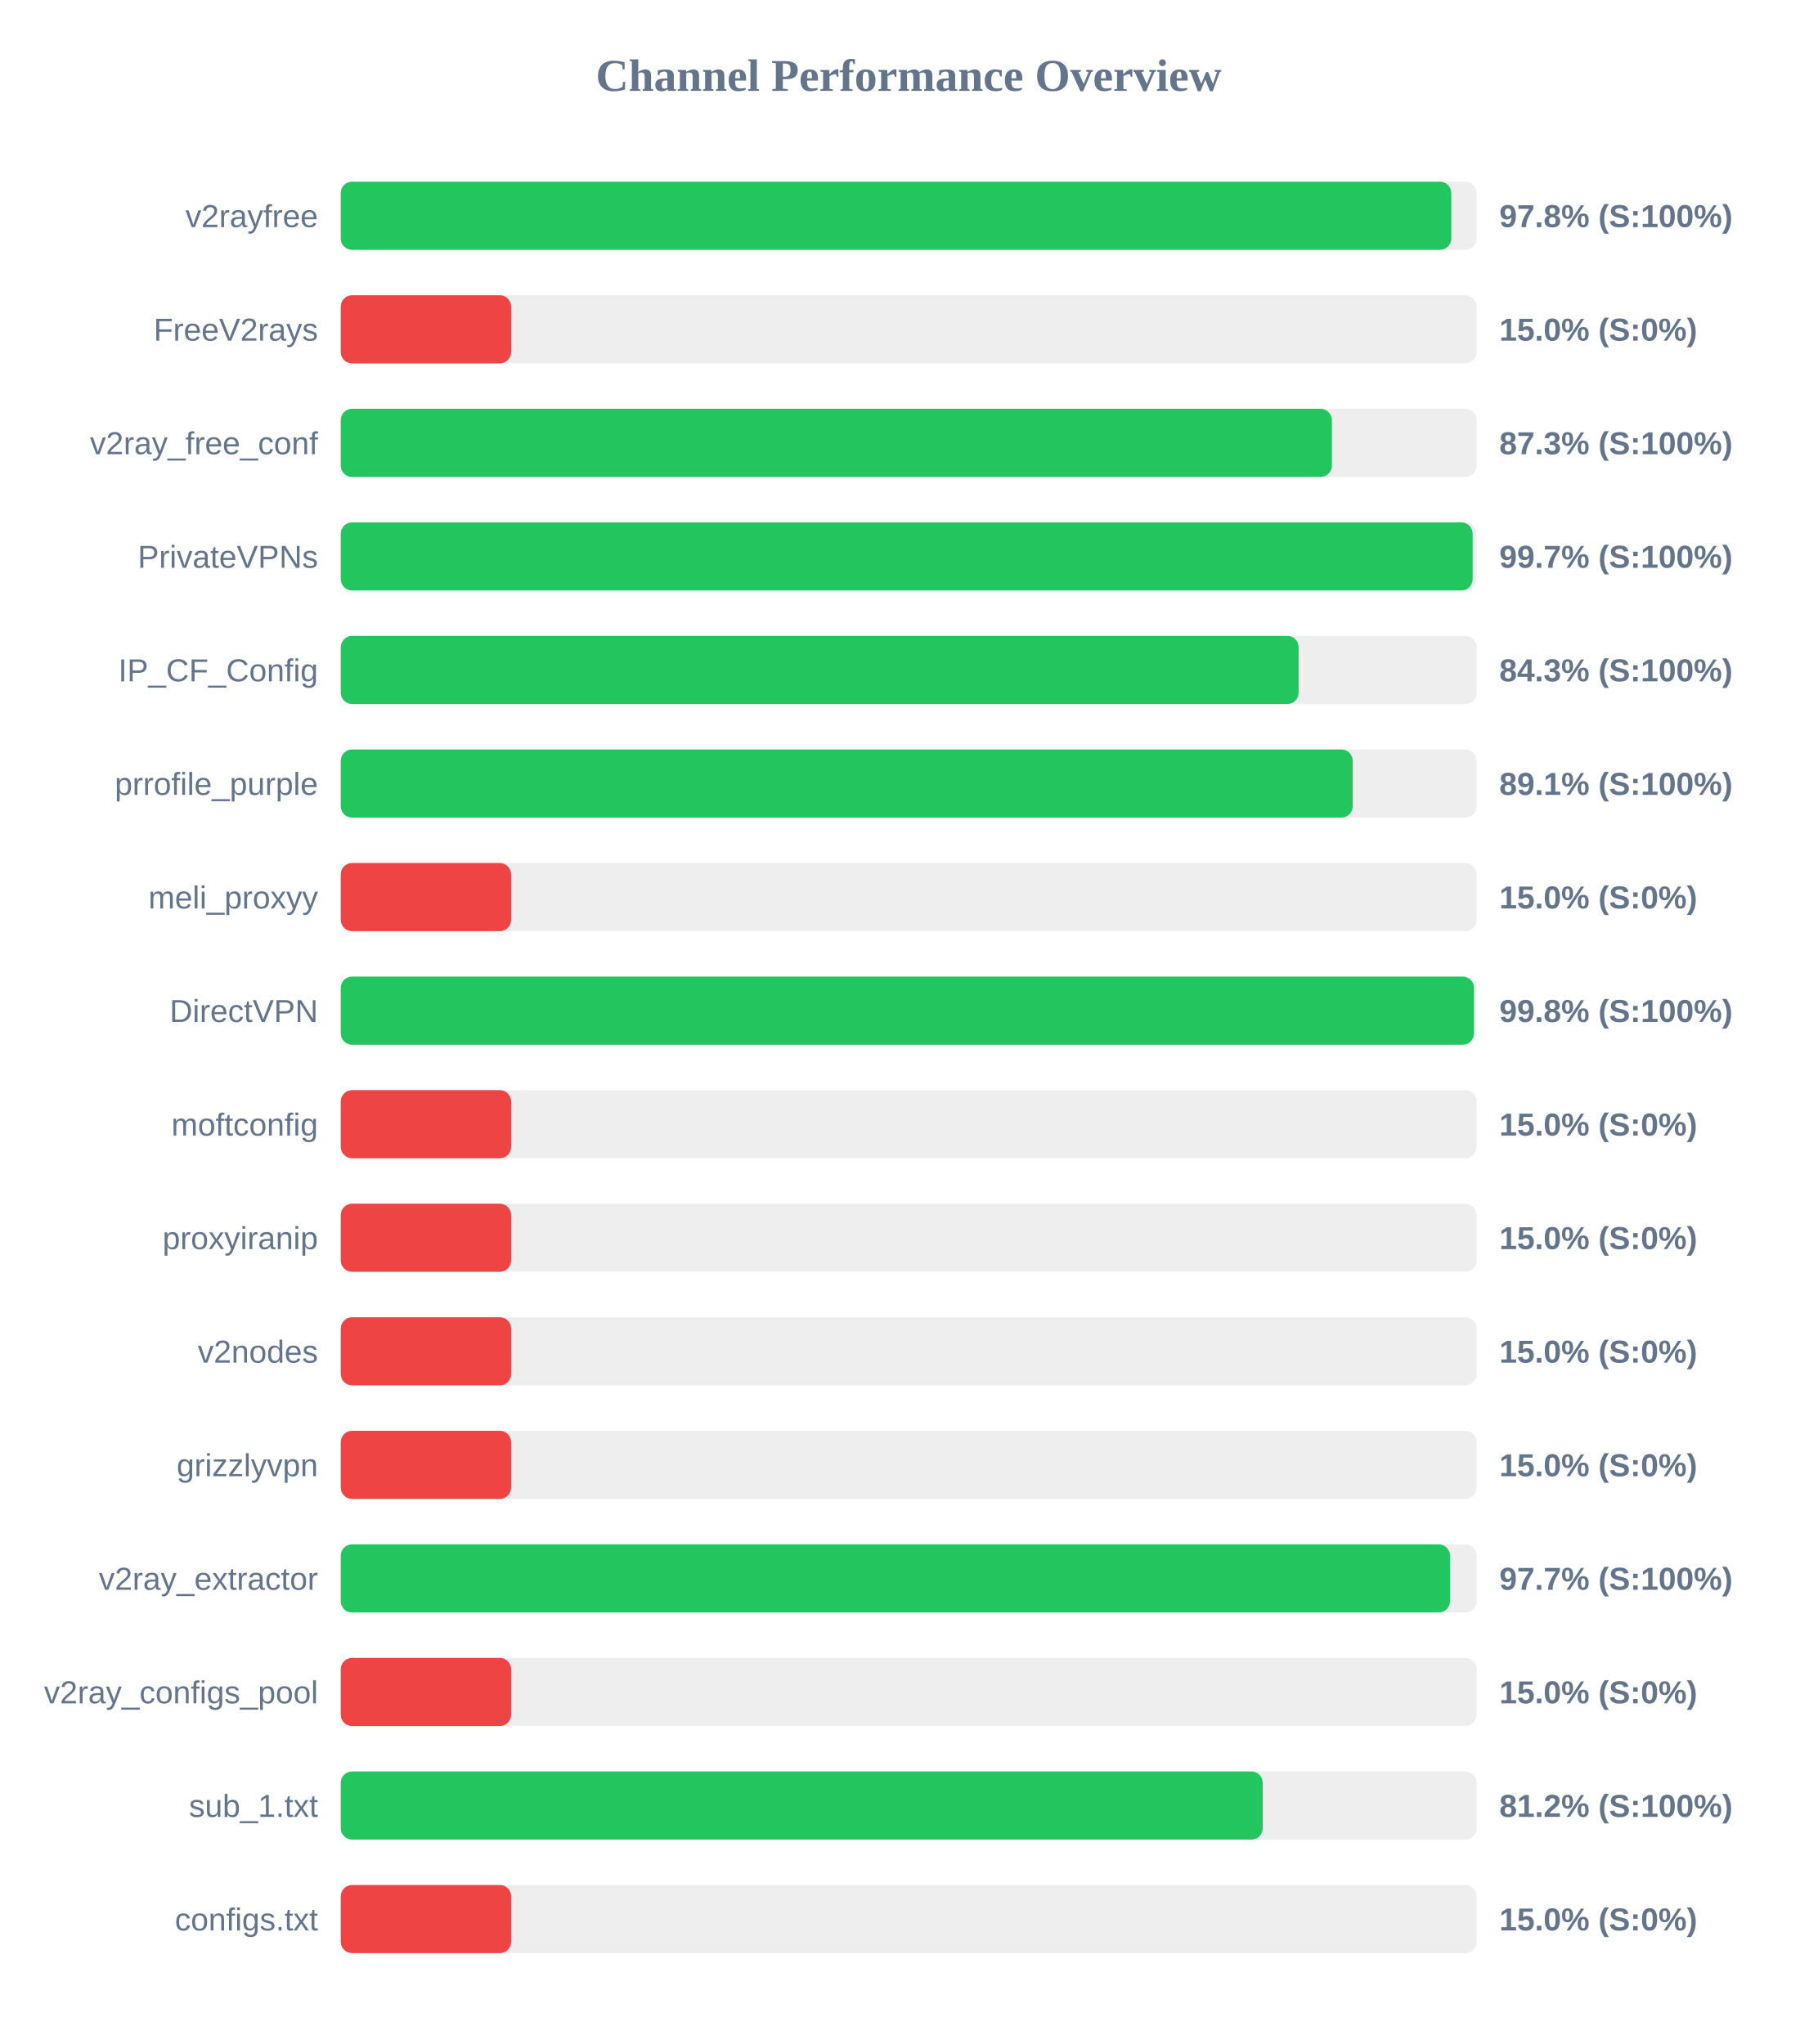
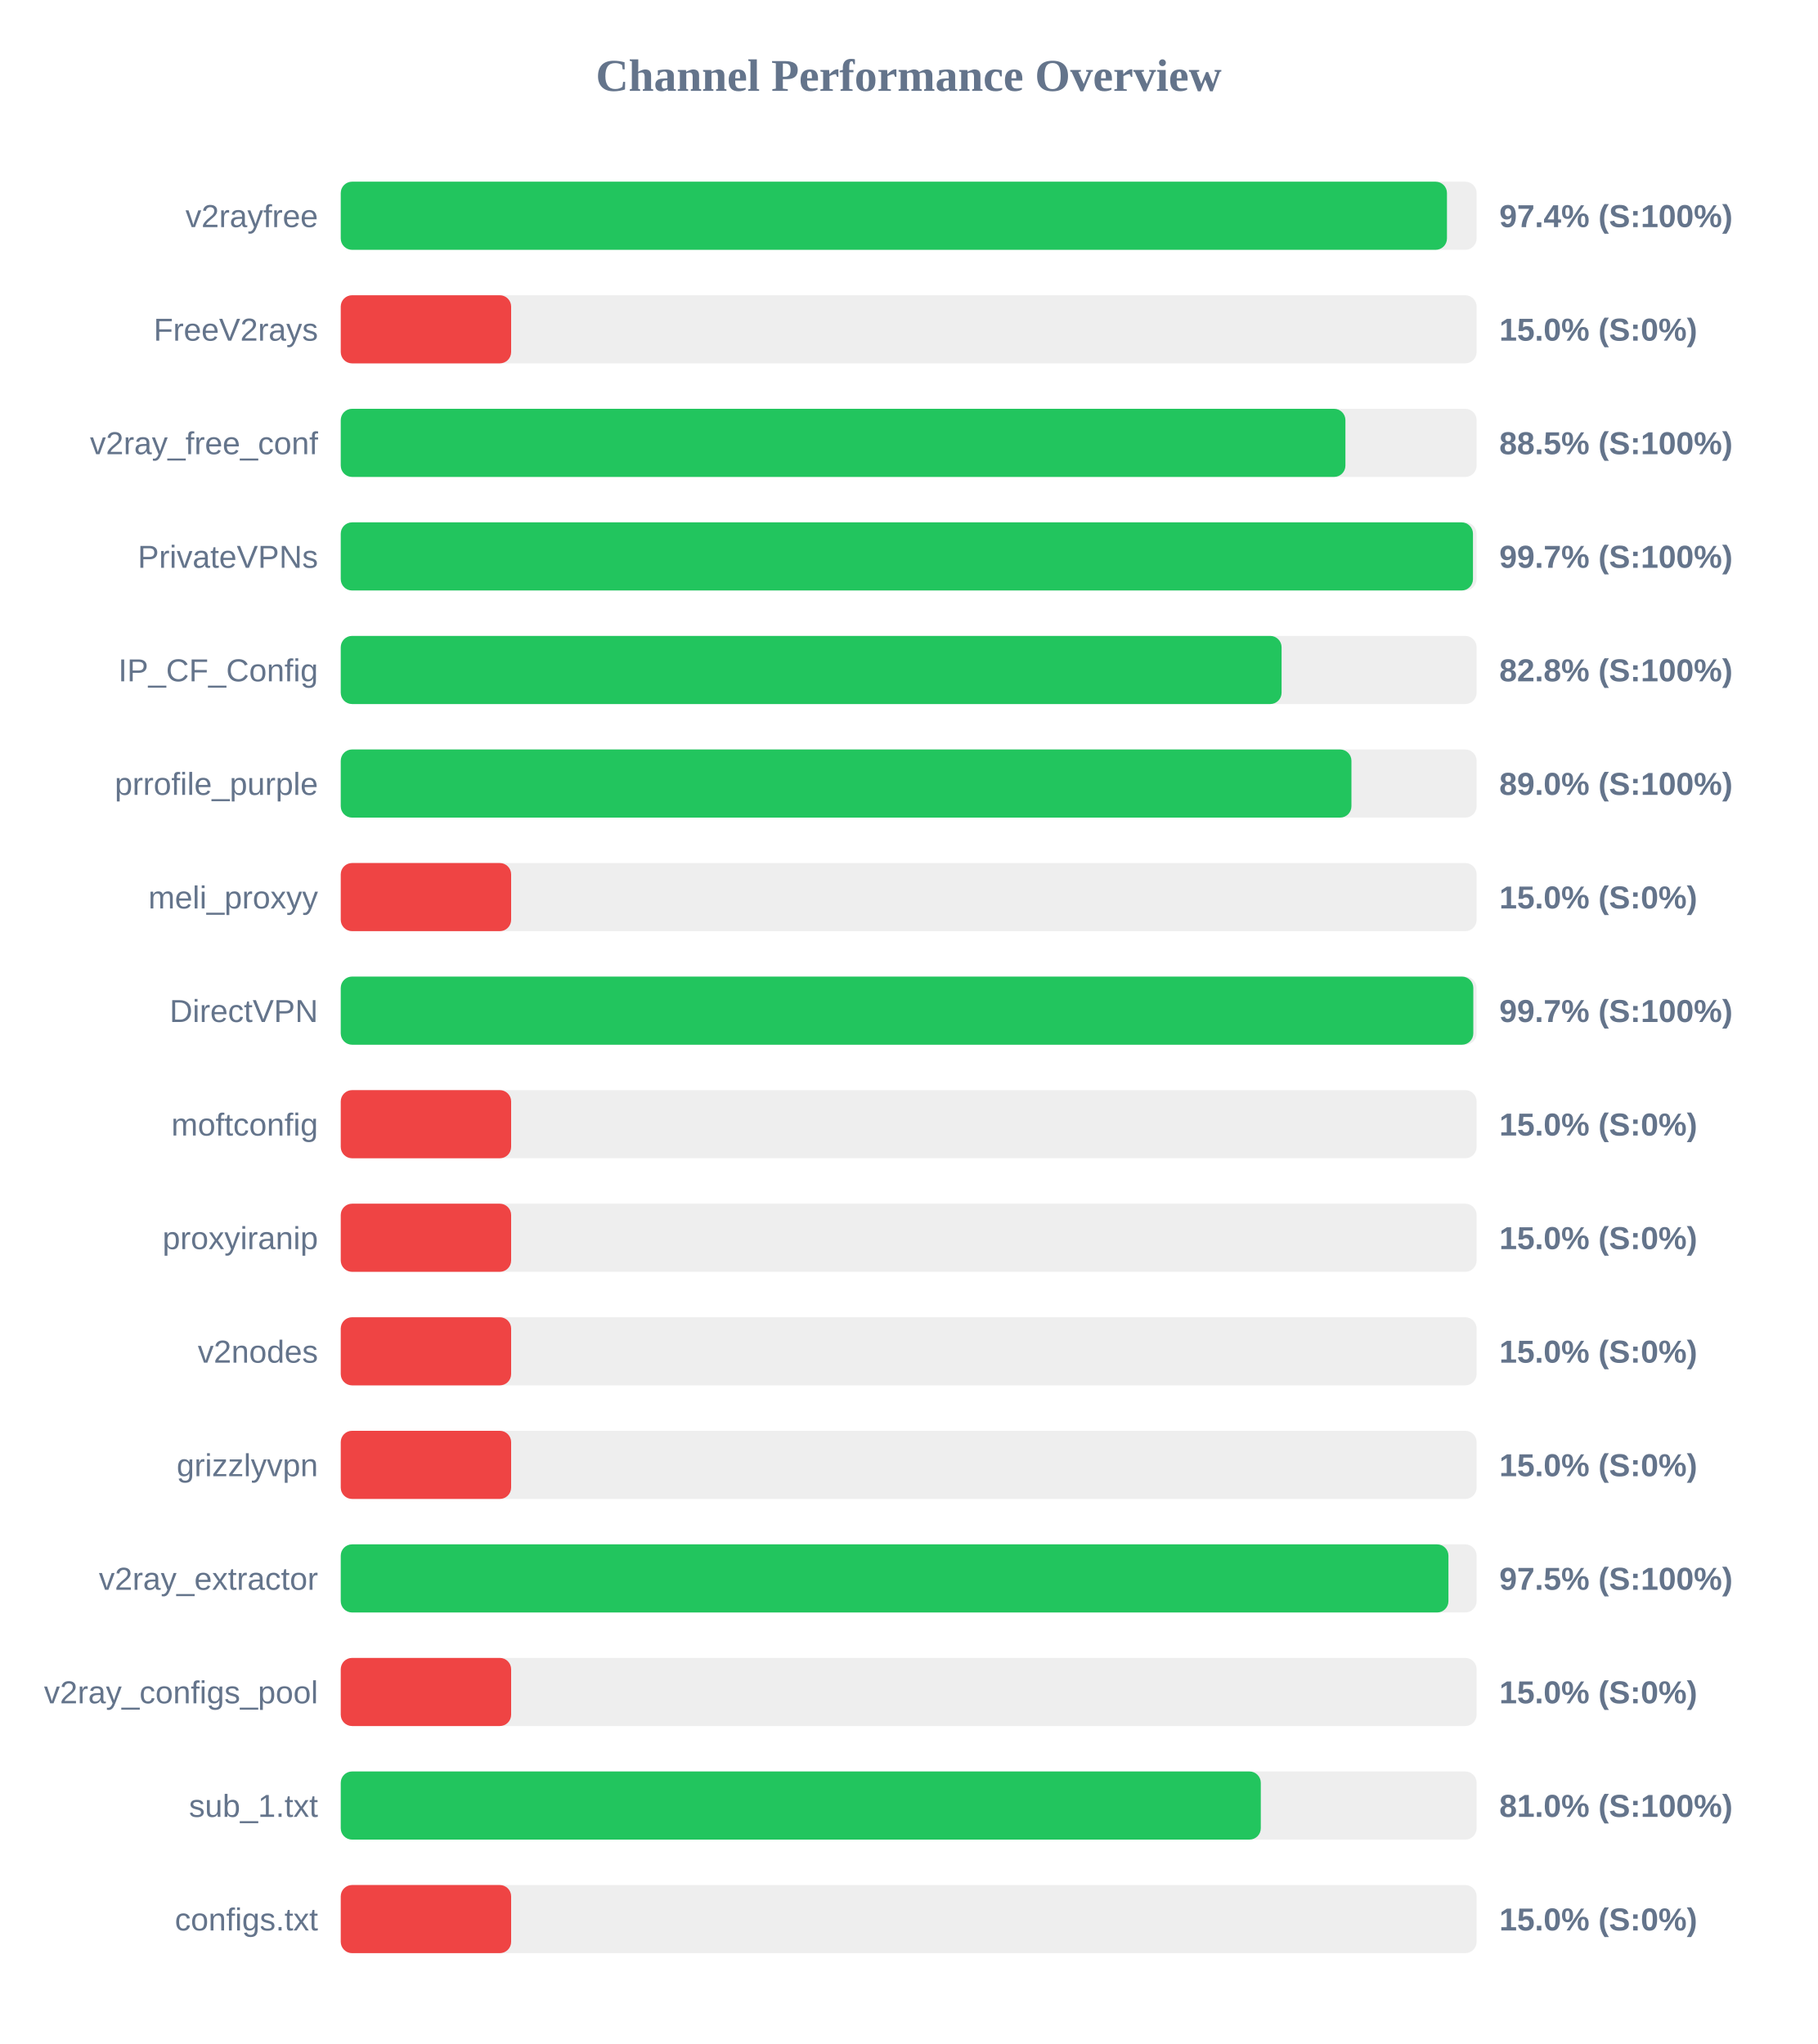
<svg xmlns="http://www.w3.org/2000/svg" width="800" height="900" version="1.1">
  <style>
        .row { font: 14px Arial; fill: #64748b; }
        .score { font: bold 14px Arial; fill: #64748b; }
    </style>
  <text x="400" y="40" text-anchor="middle" font-size="20px" font-weight="bold" fill="#64748b">Channel Performance Overview</text>
  <rect x="150" y="80" width="500" height="30" fill="#eee" rx="5" />
-   <rect x="150" y="80" width="488.85" height="30" fill="#22c55e" rx="5" />
+   <rect x="150" y="80" width="486.95" height="30" fill="#22c55e" rx="5" />
  <text x="140" y="100" text-anchor="end" class="row">v2rayfree</text>
-   <text x="660" y="100" text-anchor="start" class="score">97.8% (S:100%)</text>
+   <text x="660" y="100" text-anchor="start" class="score">97.4% (S:100%)</text>
  <rect x="150" y="130" width="500" height="30" fill="#eee" rx="5" />
  <rect x="150" y="130" width="75.0" height="30" fill="#ef4444" rx="5" />
  <text x="140" y="150" text-anchor="end" class="row">FreeV2rays</text>
  <text x="660" y="150" text-anchor="start" class="score">15.0% (S:0%)</text>
  <rect x="150" y="180" width="500" height="30" fill="#eee" rx="5" />
-   <rect x="150" y="180" width="436.3" height="30" fill="#22c55e" rx="5" />
+   <rect x="150" y="180" width="442.25" height="30" fill="#22c55e" rx="5" />
  <text x="140" y="200" text-anchor="end" class="row">v2ray_free_conf</text>
-   <text x="660" y="200" text-anchor="start" class="score">87.3% (S:100%)</text>
+   <text x="660" y="200" text-anchor="start" class="score">88.5% (S:100%)</text>
  <rect x="150" y="230" width="500" height="30" fill="#eee" rx="5" />
-   <rect x="150" y="230" width="498.25" height="30" fill="#22c55e" rx="5" />
+   <rect x="150" y="230" width="498.4" height="30" fill="#22c55e" rx="5" />
  <text x="140" y="250" text-anchor="end" class="row">PrivateVPNs</text>
  <text x="660" y="250" text-anchor="start" class="score">99.7% (S:100%)</text>
  <rect x="150" y="280" width="500" height="30" fill="#eee" rx="5" />
-   <rect x="150" y="280" width="421.65" height="30" fill="#22c55e" rx="5" />
+   <rect x="150" y="280" width="414.15" height="30" fill="#22c55e" rx="5" />
  <text x="140" y="300" text-anchor="end" class="row">IP_CF_Config</text>
-   <text x="660" y="300" text-anchor="start" class="score">84.3% (S:100%)</text>
+   <text x="660" y="300" text-anchor="start" class="score">82.8% (S:100%)</text>
  <rect x="150" y="330" width="500" height="30" fill="#eee" rx="5" />
-   <rect x="150" y="330" width="445.45" height="30" fill="#22c55e" rx="5" />
+   <rect x="150" y="330" width="444.9" height="30" fill="#22c55e" rx="5" />
  <text x="140" y="350" text-anchor="end" class="row">prrofile_purple</text>
-   <text x="660" y="350" text-anchor="start" class="score">89.1% (S:100%)</text>
+   <text x="660" y="350" text-anchor="start" class="score">89.0% (S:100%)</text>
  <rect x="150" y="380" width="500" height="30" fill="#eee" rx="5" />
  <rect x="150" y="380" width="75.0" height="30" fill="#ef4444" rx="5" />
  <text x="140" y="400" text-anchor="end" class="row">meli_proxyy</text>
  <text x="660" y="400" text-anchor="start" class="score">15.0% (S:0%)</text>
  <rect x="150" y="430" width="500" height="30" fill="#eee" rx="5" />
-   <rect x="150" y="430" width="498.85" height="30" fill="#22c55e" rx="5" />
+   <rect x="150" y="430" width="498.55" height="30" fill="#22c55e" rx="5" />
  <text x="140" y="450" text-anchor="end" class="row">DirectVPN</text>
-   <text x="660" y="450" text-anchor="start" class="score">99.8% (S:100%)</text>
+   <text x="660" y="450" text-anchor="start" class="score">99.7% (S:100%)</text>
  <rect x="150" y="480" width="500" height="30" fill="#eee" rx="5" />
  <rect x="150" y="480" width="75.0" height="30" fill="#ef4444" rx="5" />
  <text x="140" y="500" text-anchor="end" class="row">moftconfig</text>
  <text x="660" y="500" text-anchor="start" class="score">15.0% (S:0%)</text>
  <rect x="150" y="530" width="500" height="30" fill="#eee" rx="5" />
  <rect x="150" y="530" width="75.0" height="30" fill="#ef4444" rx="5" />
  <text x="140" y="550" text-anchor="end" class="row">proxyiranip</text>
  <text x="660" y="550" text-anchor="start" class="score">15.0% (S:0%)</text>
  <rect x="150" y="580" width="500" height="30" fill="#eee" rx="5" />
  <rect x="150" y="580" width="75.0" height="30" fill="#ef4444" rx="5" />
  <text x="140" y="600" text-anchor="end" class="row">v2nodes</text>
  <text x="660" y="600" text-anchor="start" class="score">15.0% (S:0%)</text>
  <rect x="150" y="630" width="500" height="30" fill="#eee" rx="5" />
  <rect x="150" y="630" width="75.0" height="30" fill="#ef4444" rx="5" />
  <text x="140" y="650" text-anchor="end" class="row">grizzlyvpn</text>
  <text x="660" y="650" text-anchor="start" class="score">15.0% (S:0%)</text>
  <rect x="150" y="680" width="500" height="30" fill="#eee" rx="5" />
-   <rect x="150" y="680" width="488.3" height="30" fill="#22c55e" rx="5" />
+   <rect x="150" y="680" width="487.6" height="30" fill="#22c55e" rx="5" />
  <text x="140" y="700" text-anchor="end" class="row">v2ray_extractor</text>
-   <text x="660" y="700" text-anchor="start" class="score">97.7% (S:100%)</text>
+   <text x="660" y="700" text-anchor="start" class="score">97.5% (S:100%)</text>
  <rect x="150" y="730" width="500" height="30" fill="#eee" rx="5" />
  <rect x="150" y="730" width="75.0" height="30" fill="#ef4444" rx="5" />
  <text x="140" y="750" text-anchor="end" class="row">v2ray_configs_pool</text>
  <text x="660" y="750" text-anchor="start" class="score">15.0% (S:0%)</text>
  <rect x="150" y="780" width="500" height="30" fill="#eee" rx="5" />
-   <rect x="150" y="780" width="405.85" height="30" fill="#22c55e" rx="5" />
+   <rect x="150" y="780" width="405.0" height="30" fill="#22c55e" rx="5" />
  <text x="140" y="800" text-anchor="end" class="row">sub_1.txt</text>
-   <text x="660" y="800" text-anchor="start" class="score">81.2% (S:100%)</text>
+   <text x="660" y="800" text-anchor="start" class="score">81.0% (S:100%)</text>
  <rect x="150" y="830" width="500" height="30" fill="#eee" rx="5" />
  <rect x="150" y="830" width="75.0" height="30" fill="#ef4444" rx="5" />
  <text x="140" y="850" text-anchor="end" class="row">configs.txt</text>
  <text x="660" y="850" text-anchor="start" class="score">15.0% (S:0%)</text>
</svg>
